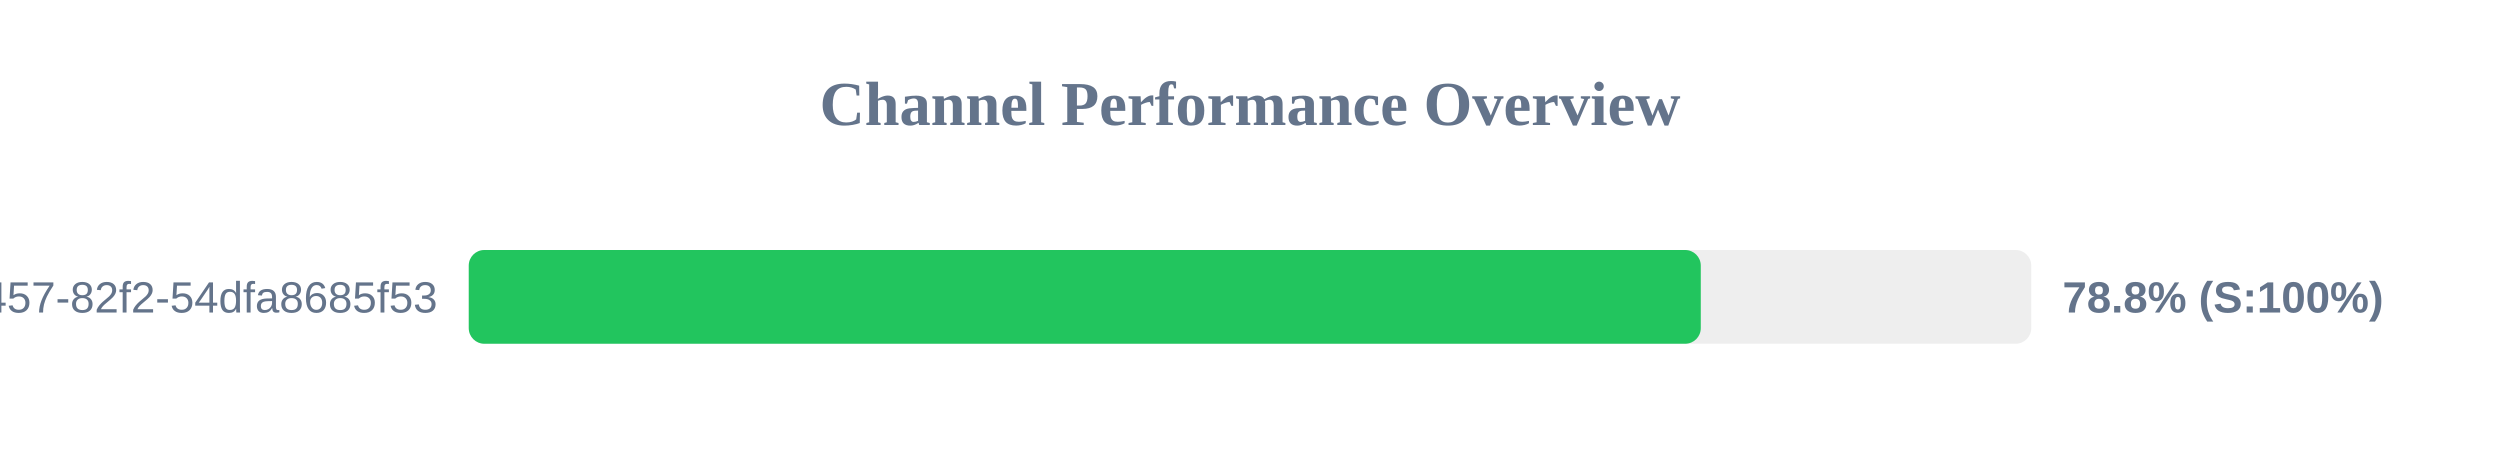
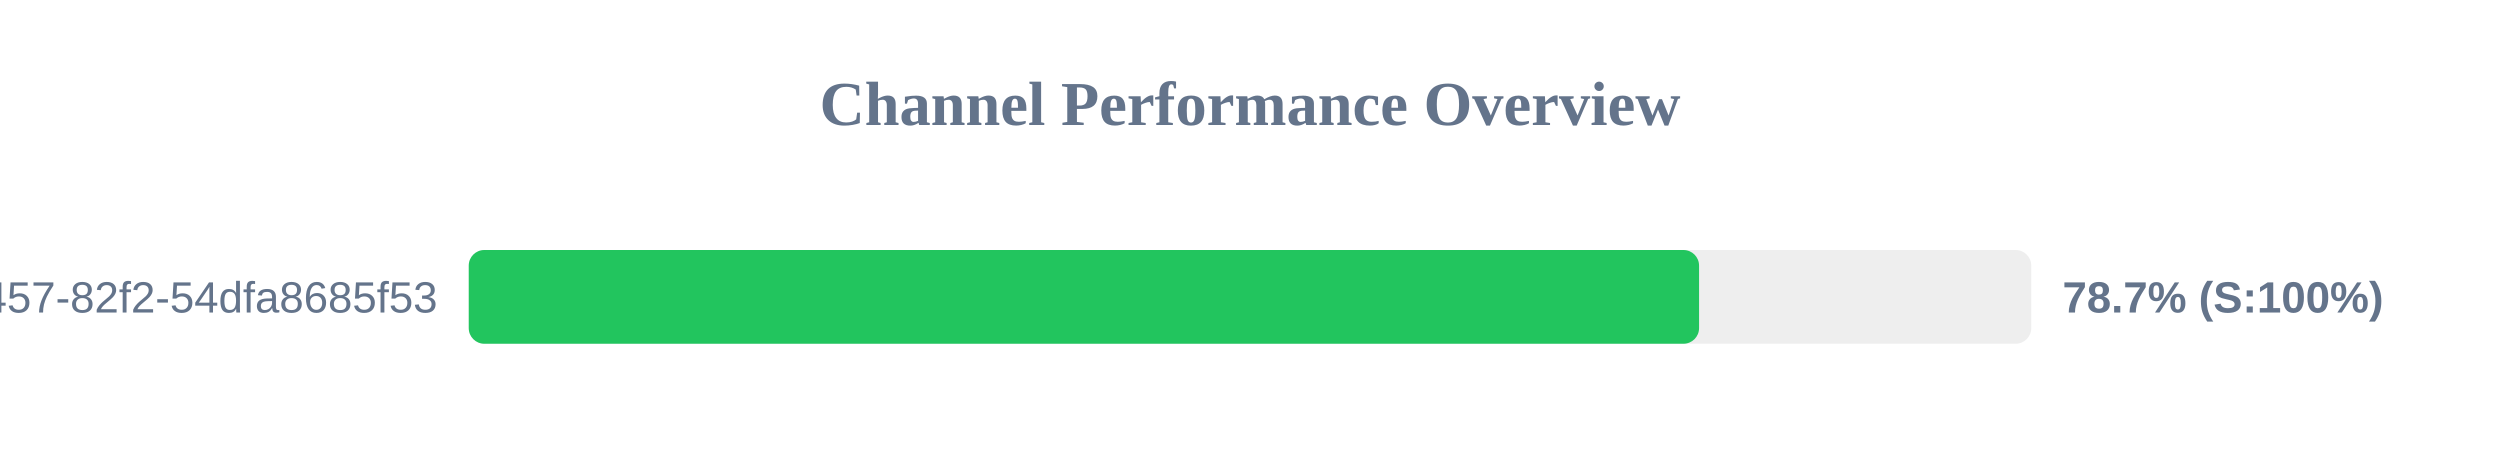
<svg xmlns="http://www.w3.org/2000/svg" width="800" height="150" version="1.1">
  <style>
        .row { font: 14px Arial; fill: #64748b; }
        .score { font: bold 14px Arial; fill: #64748b; }
    </style>
  <text x="400" y="40" text-anchor="middle" font-size="20px" font-weight="bold" fill="#64748b">Channel Performance Overview</text>
  <rect x="150" y="80" width="500" height="30" fill="#eee" rx="5" />
-   <rect x="150" y="80" width="394.25" height="30" fill="#22c55e" rx="5" />
+   <rect x="150" y="80" width="393.7" height="30" fill="#22c55e" rx="5" />
  <text x="140" y="100" text-anchor="end" class="row">?uuid=413c8b50-96bf-4457-82f2-54dfa8685f53</text>
-   <text x="660" y="100" text-anchor="start" class="score">78.8% (S:100%)</text>
+   <text x="660" y="100" text-anchor="start" class="score">78.7% (S:100%)</text>
</svg>
